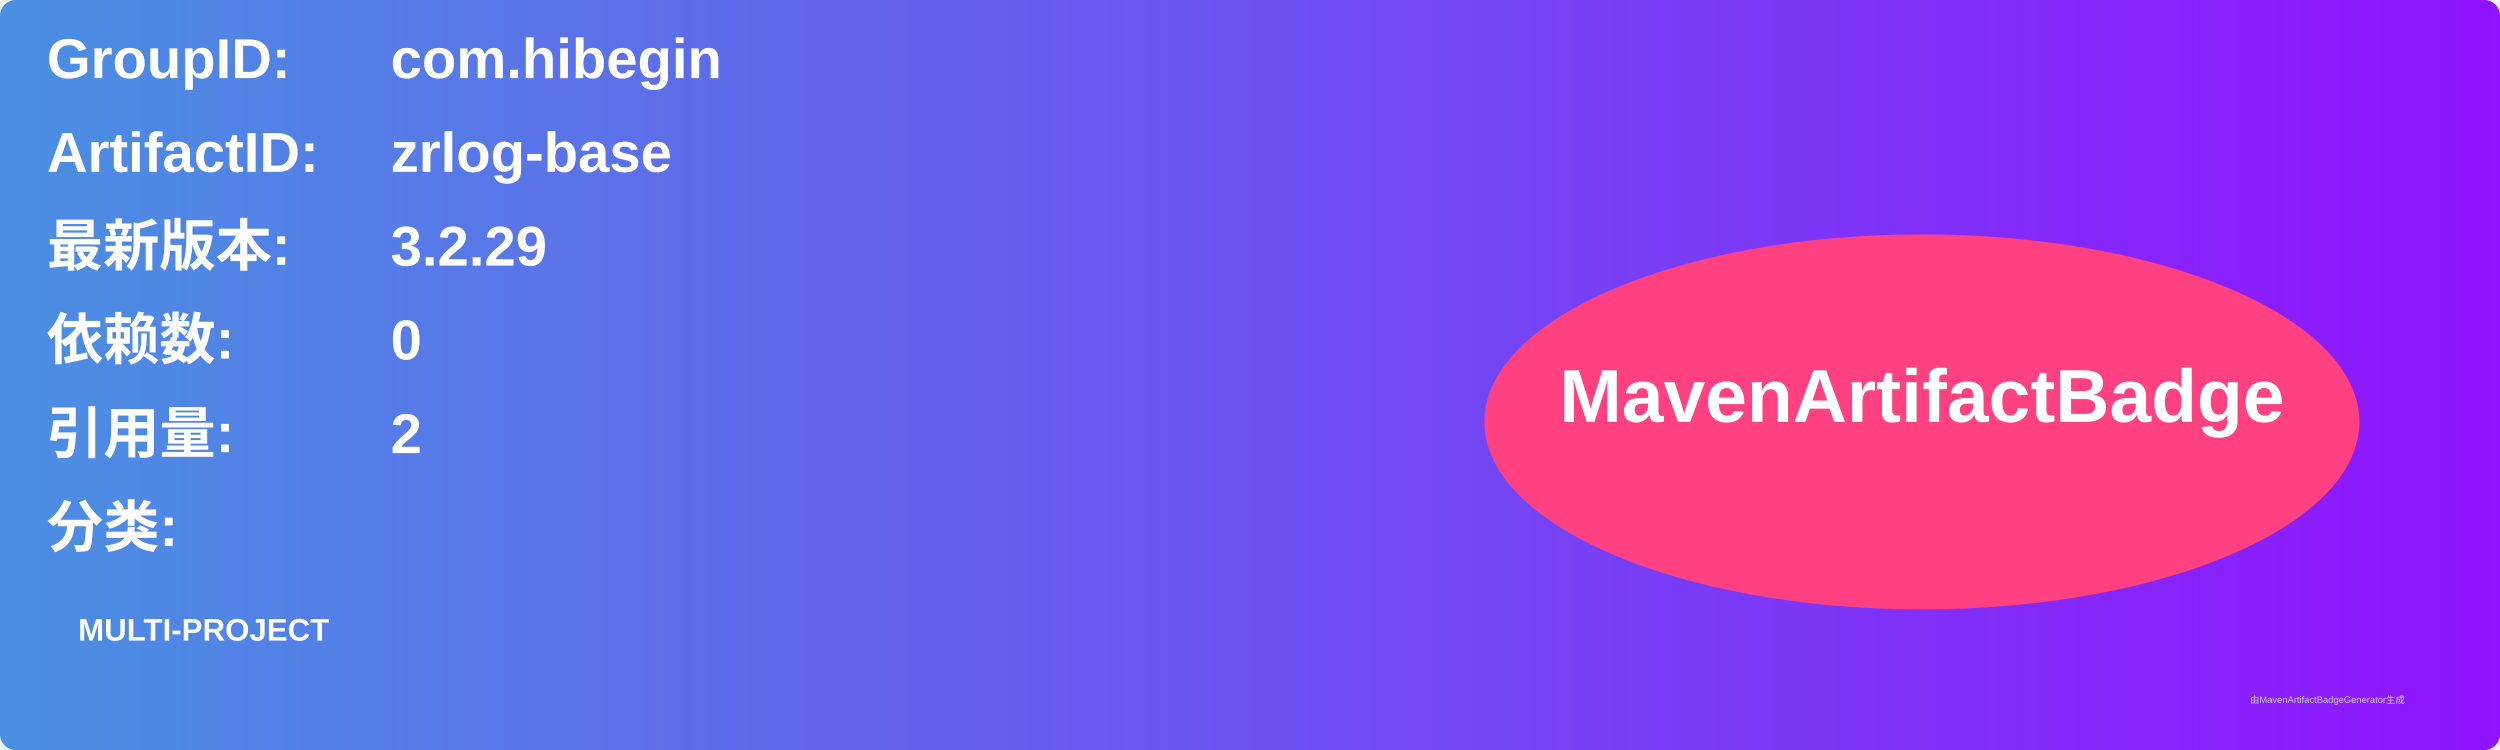
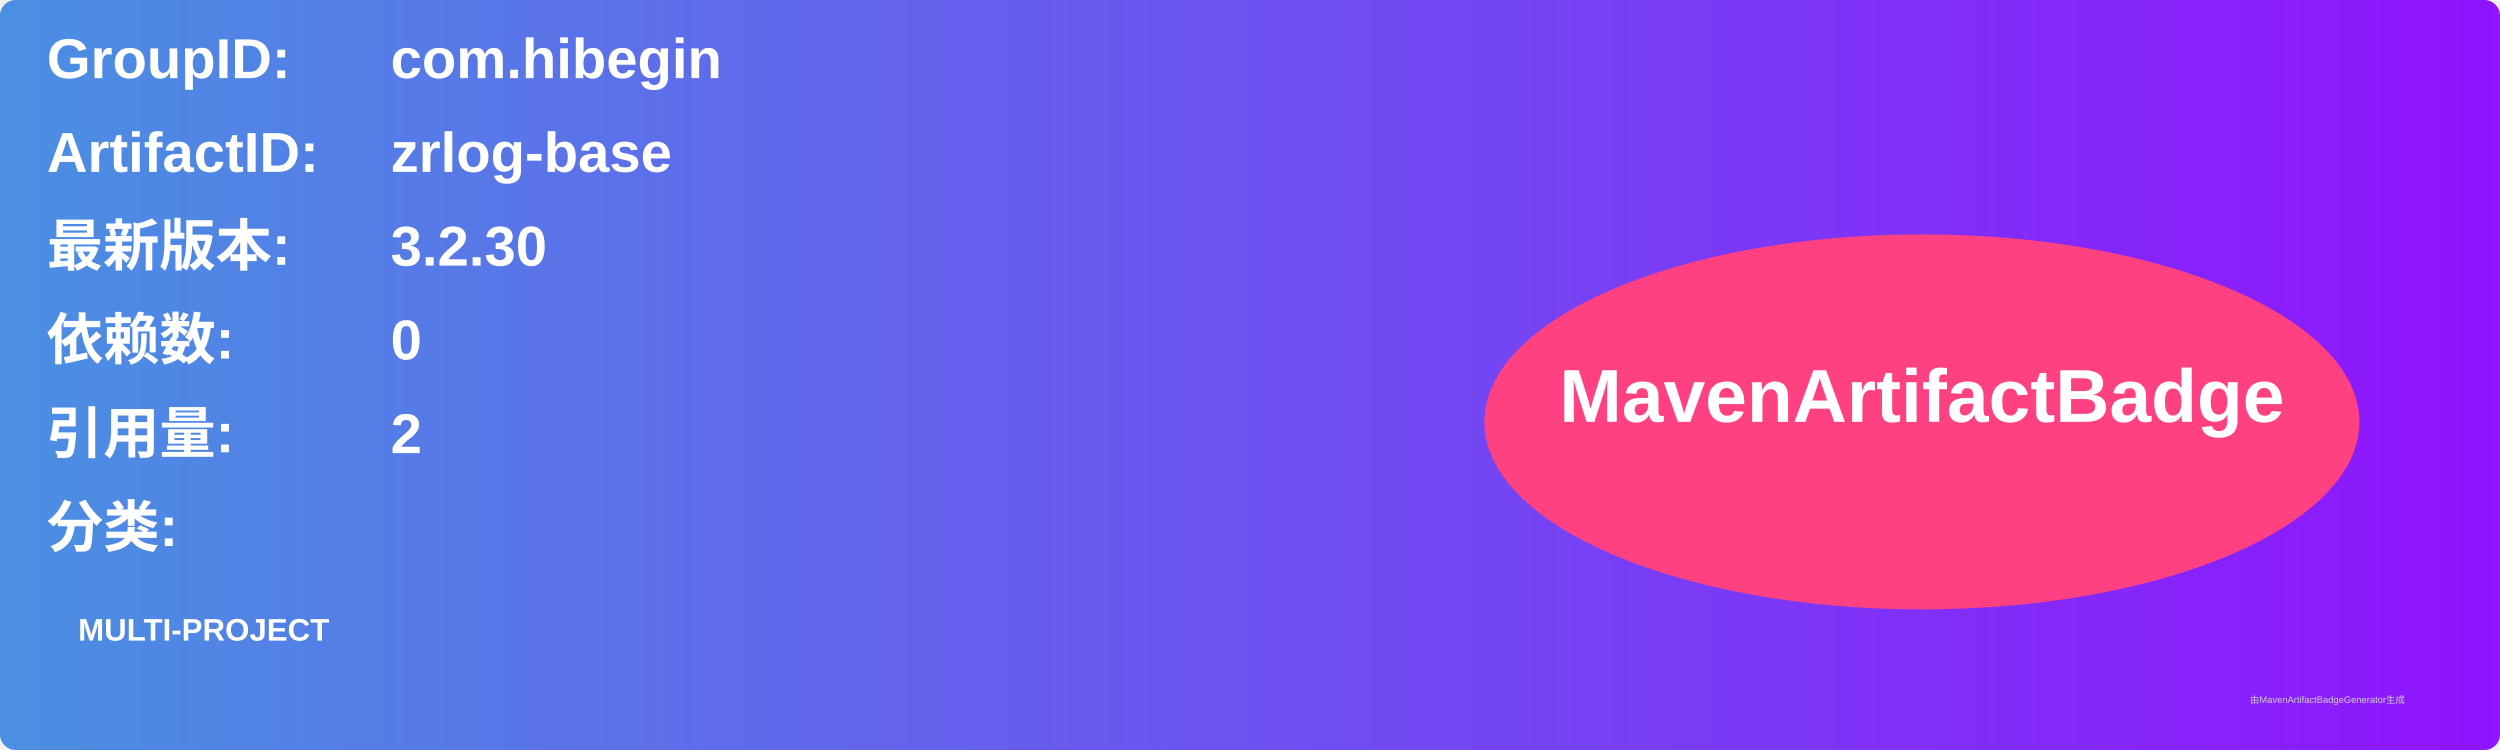
<svg xmlns="http://www.w3.org/2000/svg" width="800" height="240" viewBox="0 0 800 240">
  <linearGradient id="grad" x1="0%" y1="0%" x2="100%" y2="0%">
    <stop offset="0%" stop-color="#4a90e2" />
    <stop offset="100%" stop-color="#9013fe" />
  </linearGradient>
  <rect width="100%" height="100%" rx="5" ry="5" fill="url(#grad)" />
  <g transform="translate(15, 15)">
    <text x="0" y="10" font-family="Arial" font-size="18" fill="white" font-weight="bold" width="260">GroupID:</text>
    <text x="110" y="10" font-family="Arial" font-size="18" fill="white" font-weight="bold" width="460">com.hibegin</text>
    <text x="0" y="40" font-family="Arial" font-size="18" fill="white" font-weight="bold" width="260">ArtifactID:</text>
    <text x="110" y="40" font-family="Arial" font-size="18" fill="white" font-weight="bold" width="460">zrlog-base</text>
    <text x="0" y="70" font-family="Arial" font-size="18" fill="white" font-weight="bold">最新版本:</text>
    <text x="110" y="70" font-family="Arial" font-size="18" fill="white" font-weight="bold">
-       <tspan font-weight="bold">3.2.29</tspan>
+       <tspan font-weight="bold">3.2.30</tspan>
    </text>
    <text x="0" y="100" font-family="Arial" font-size="18" fill="white" font-weight="bold">依赖数: </text>
    <text x="110" y="100" font-family="Arial" font-size="18" fill="white">
      <tspan font-weight="bold">0</tspan>
    </text>
    <text x="0" y="130" font-family="Arial" font-size="18" fill="white" font-weight="bold">引用量: </text>
    <text x="110" y="130" font-family="Arial" font-size="18" fill="white">
      <tspan font-weight="bold">2</tspan>
    </text>
    <text x="0" y="160" font-family="Arial" font-size="18" fill="white" font-weight="bold">分类:</text>
    <text x="10" y="190" font-family="Arial" font-size="10" fill="white">
      <tspan font-weight="bold">MULTI-PROJECT</tspan>
    </text>
    <ellipse cx="600" cy="120" rx="140" ry="60" fill="#ff4081" />
    <text x="600" y="120" text-anchor="middle" font-family="Arial" font-size="24" fill="white" font-weight="bold">MavenArtifactBadge</text>
  </g>
  <text x="720" y="225" font-family="Arial" font-size="3" fill="#d0d0d0">由MavenArtifactBadgeGenerator生成</text>
</svg>
